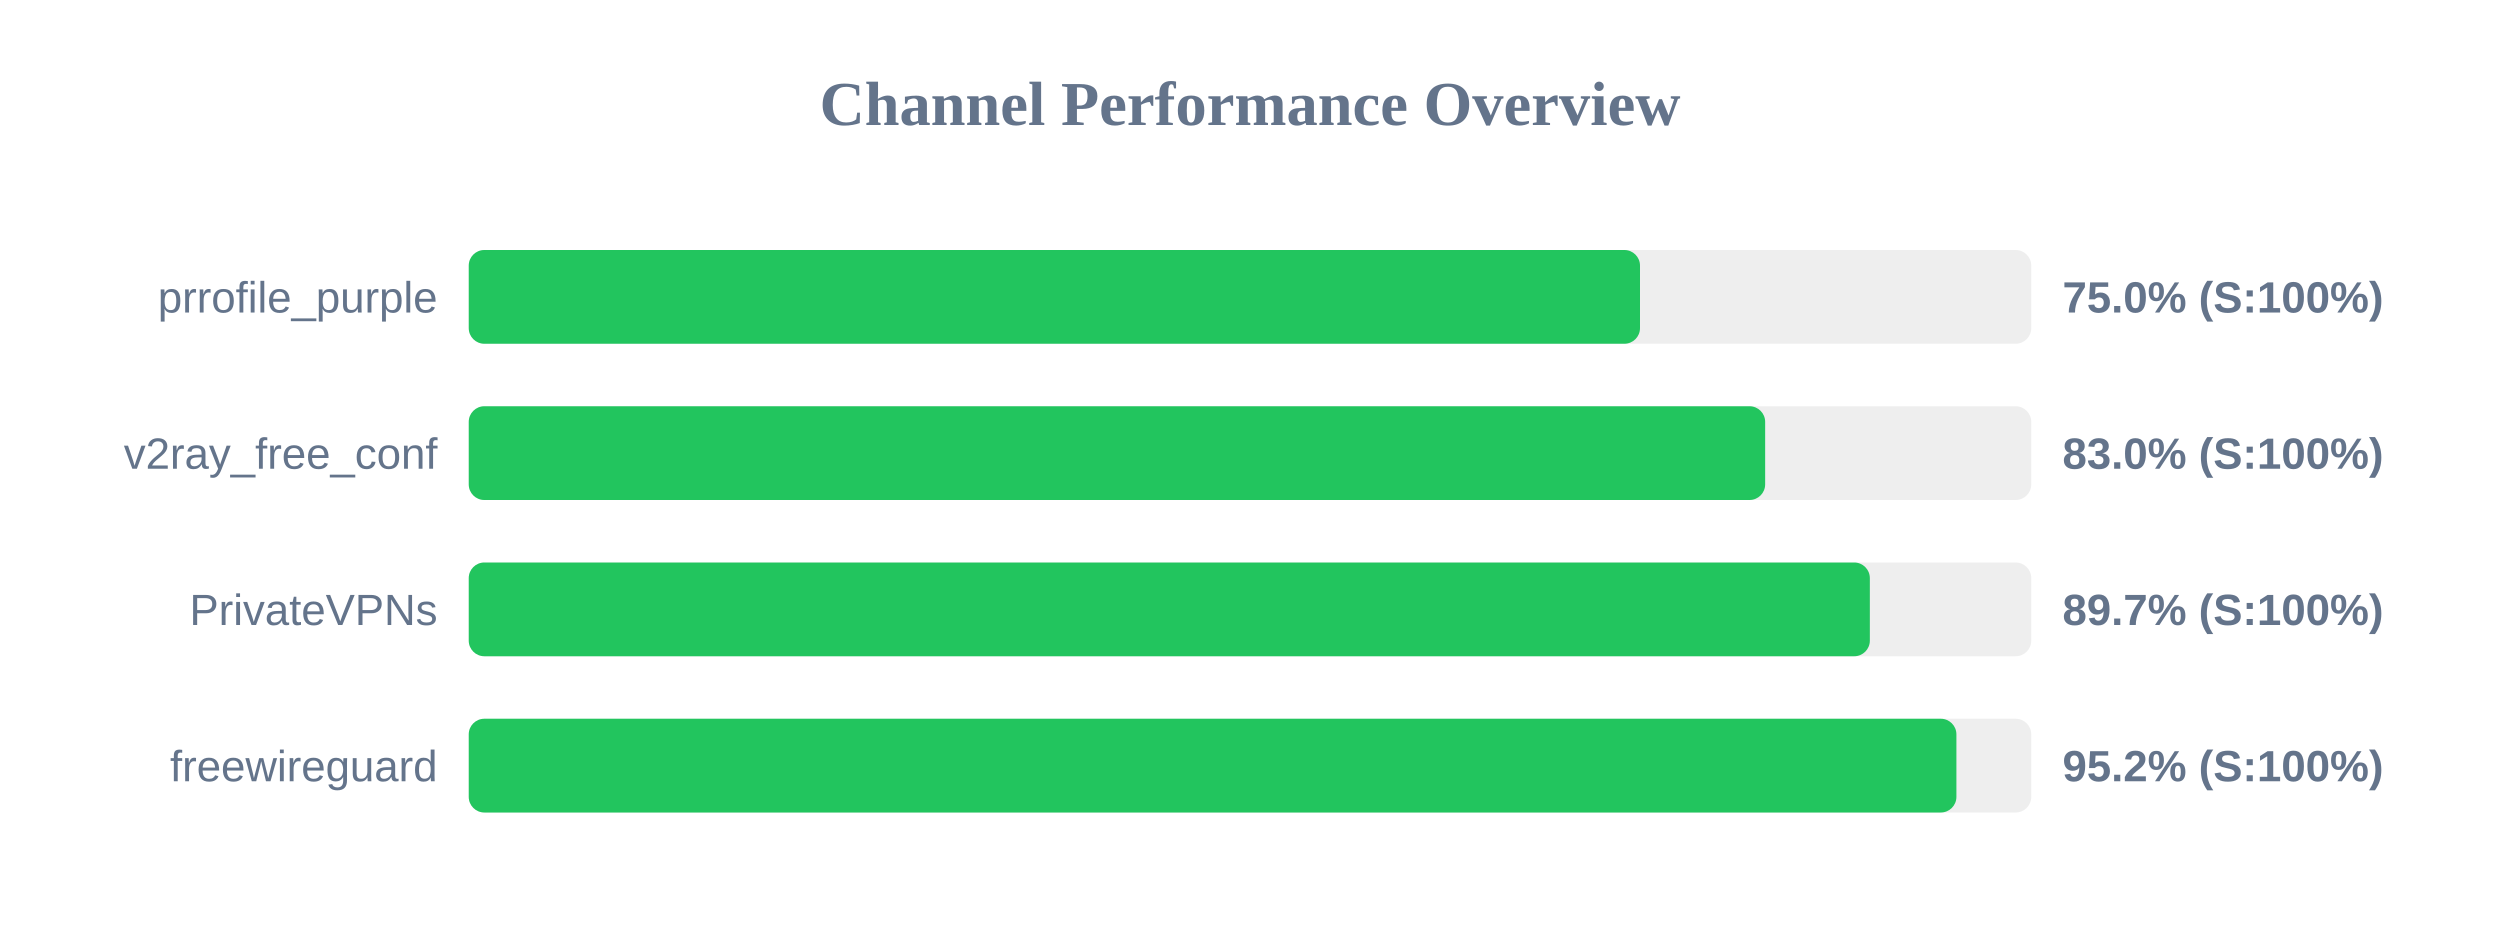
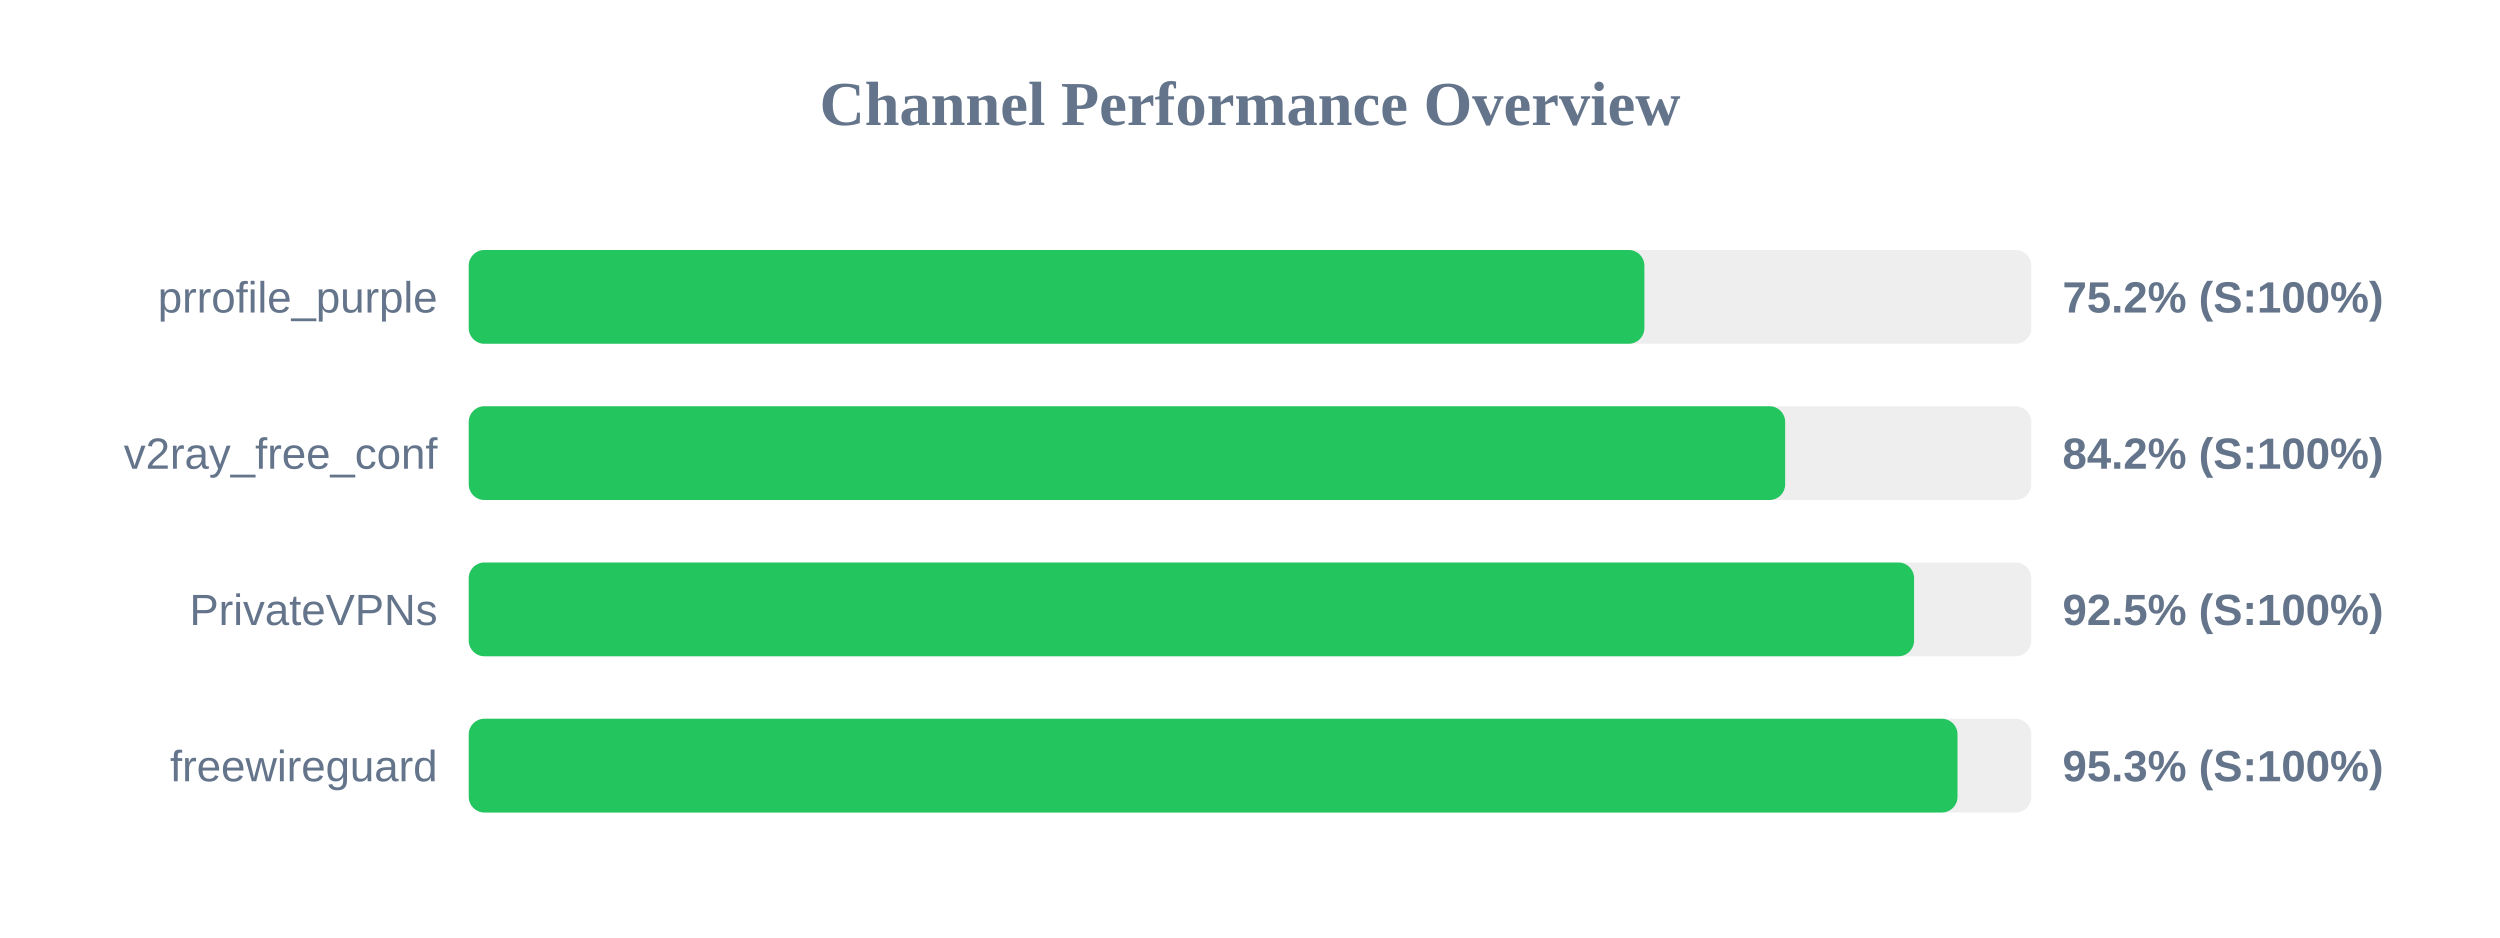
<svg xmlns="http://www.w3.org/2000/svg" width="800" height="300" version="1.1">
  <style>
        .row { font: 14px Arial; fill: #64748b; }
        .score { font: bold 14px Arial; fill: #64748b; }
    </style>
  <text x="400" y="40" text-anchor="middle" font-size="20px" font-weight="bold" fill="#64748b">Channel Performance Overview</text>
  <rect x="150" y="80" width="500" height="30" fill="#eee" rx="5" />
-   <rect x="150" y="80" width="374.8" height="30" fill="#22c55e" rx="5" />
+   <rect x="150" y="80" width="376.2" height="30" fill="#22c55e" rx="5" />
  <text x="140" y="100" text-anchor="end" class="row">prrofile_purple</text>
-   <text x="660" y="100" text-anchor="start" class="score">75.0% (S:100%)</text>
+   <text x="660" y="100" text-anchor="start" class="score">75.2% (S:100%)</text>
  <rect x="150" y="130" width="500" height="30" fill="#eee" rx="5" />
-   <rect x="150" y="130" width="414.85" height="30" fill="#22c55e" rx="5" />
+   <rect x="150" y="130" width="421.25" height="30" fill="#22c55e" rx="5" />
  <text x="140" y="150" text-anchor="end" class="row">v2ray_free_conf</text>
-   <text x="660" y="150" text-anchor="start" class="score">83.0% (S:100%)</text>
+   <text x="660" y="150" text-anchor="start" class="score">84.2% (S:100%)</text>
  <rect x="150" y="180" width="500" height="30" fill="#eee" rx="5" />
-   <rect x="150" y="180" width="448.35" height="30" fill="#22c55e" rx="5" />
+   <rect x="150" y="180" width="462.5" height="30" fill="#22c55e" rx="5" />
  <text x="140" y="200" text-anchor="end" class="row">PrivateVPNs</text>
-   <text x="660" y="200" text-anchor="start" class="score">89.7% (S:100%)</text>
+   <text x="660" y="200" text-anchor="start" class="score">92.5% (S:100%)</text>
  <rect x="150" y="230" width="500" height="30" fill="#eee" rx="5" />
-   <rect x="150" y="230" width="476.05" height="30" fill="#22c55e" rx="5" />
+   <rect x="150" y="230" width="476.4" height="30" fill="#22c55e" rx="5" />
  <text x="140" y="250" text-anchor="end" class="row">freewireguard</text>
-   <text x="660" y="250" text-anchor="start" class="score">95.2% (S:100%)</text>
+   <text x="660" y="250" text-anchor="start" class="score">95.3% (S:100%)</text>
</svg>
